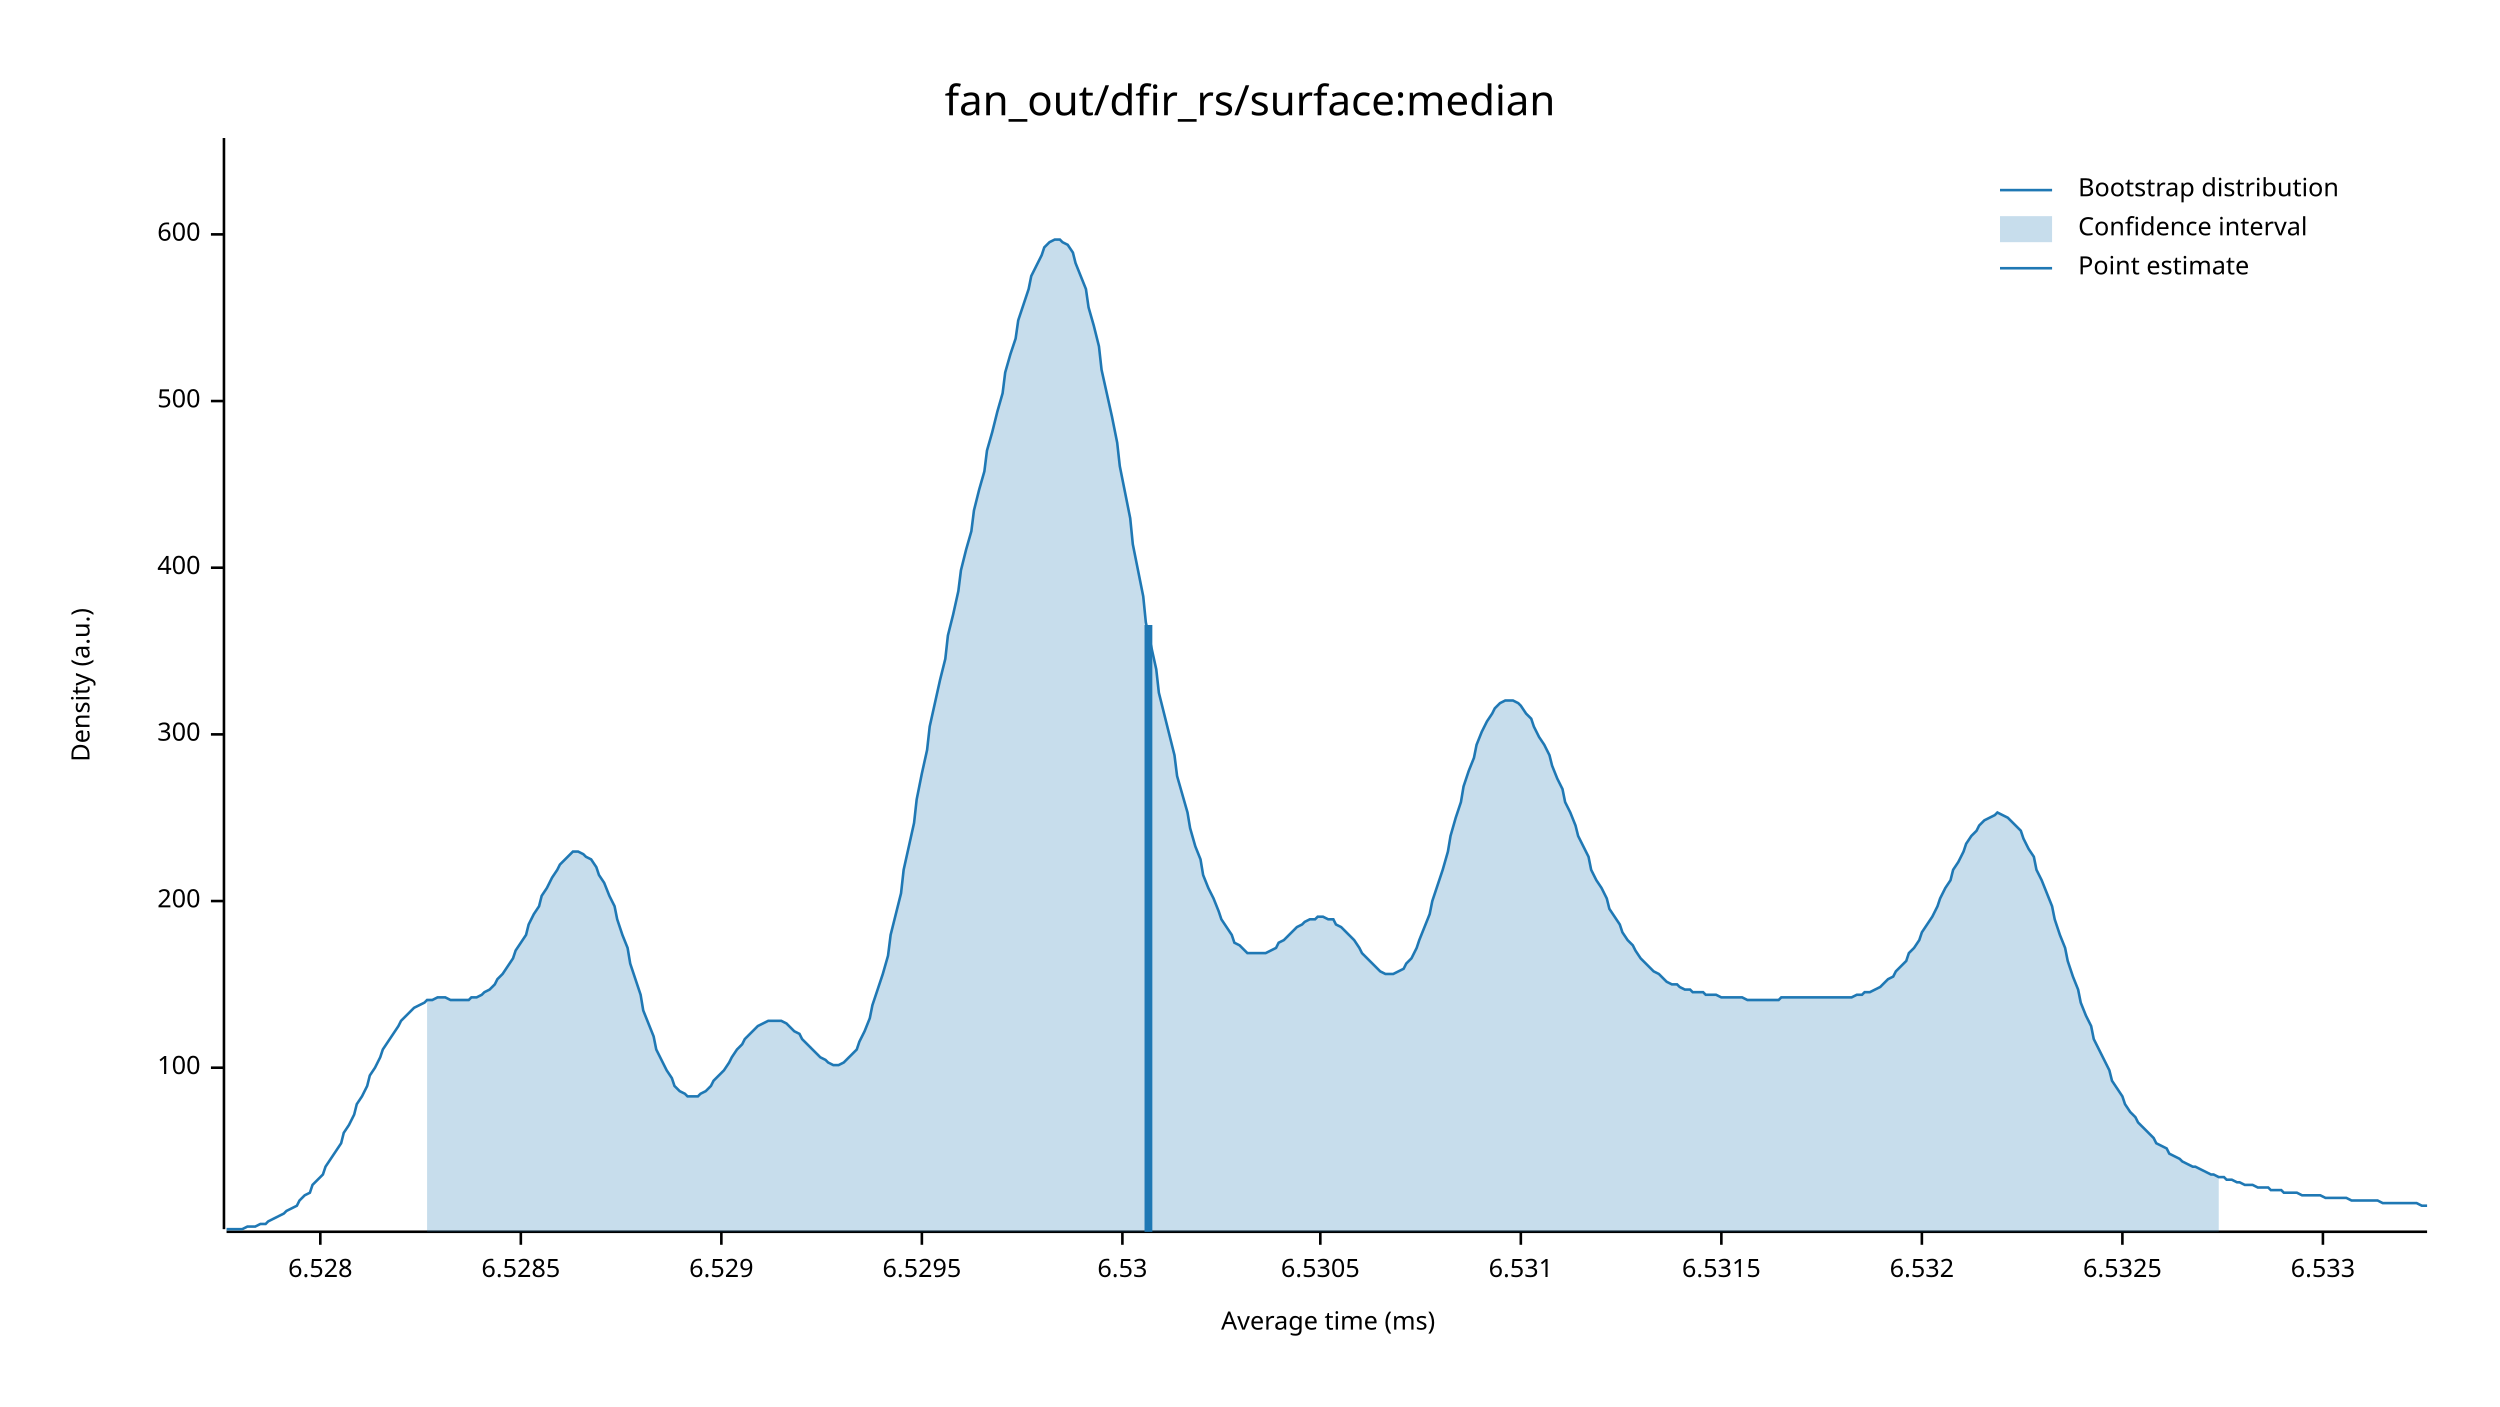
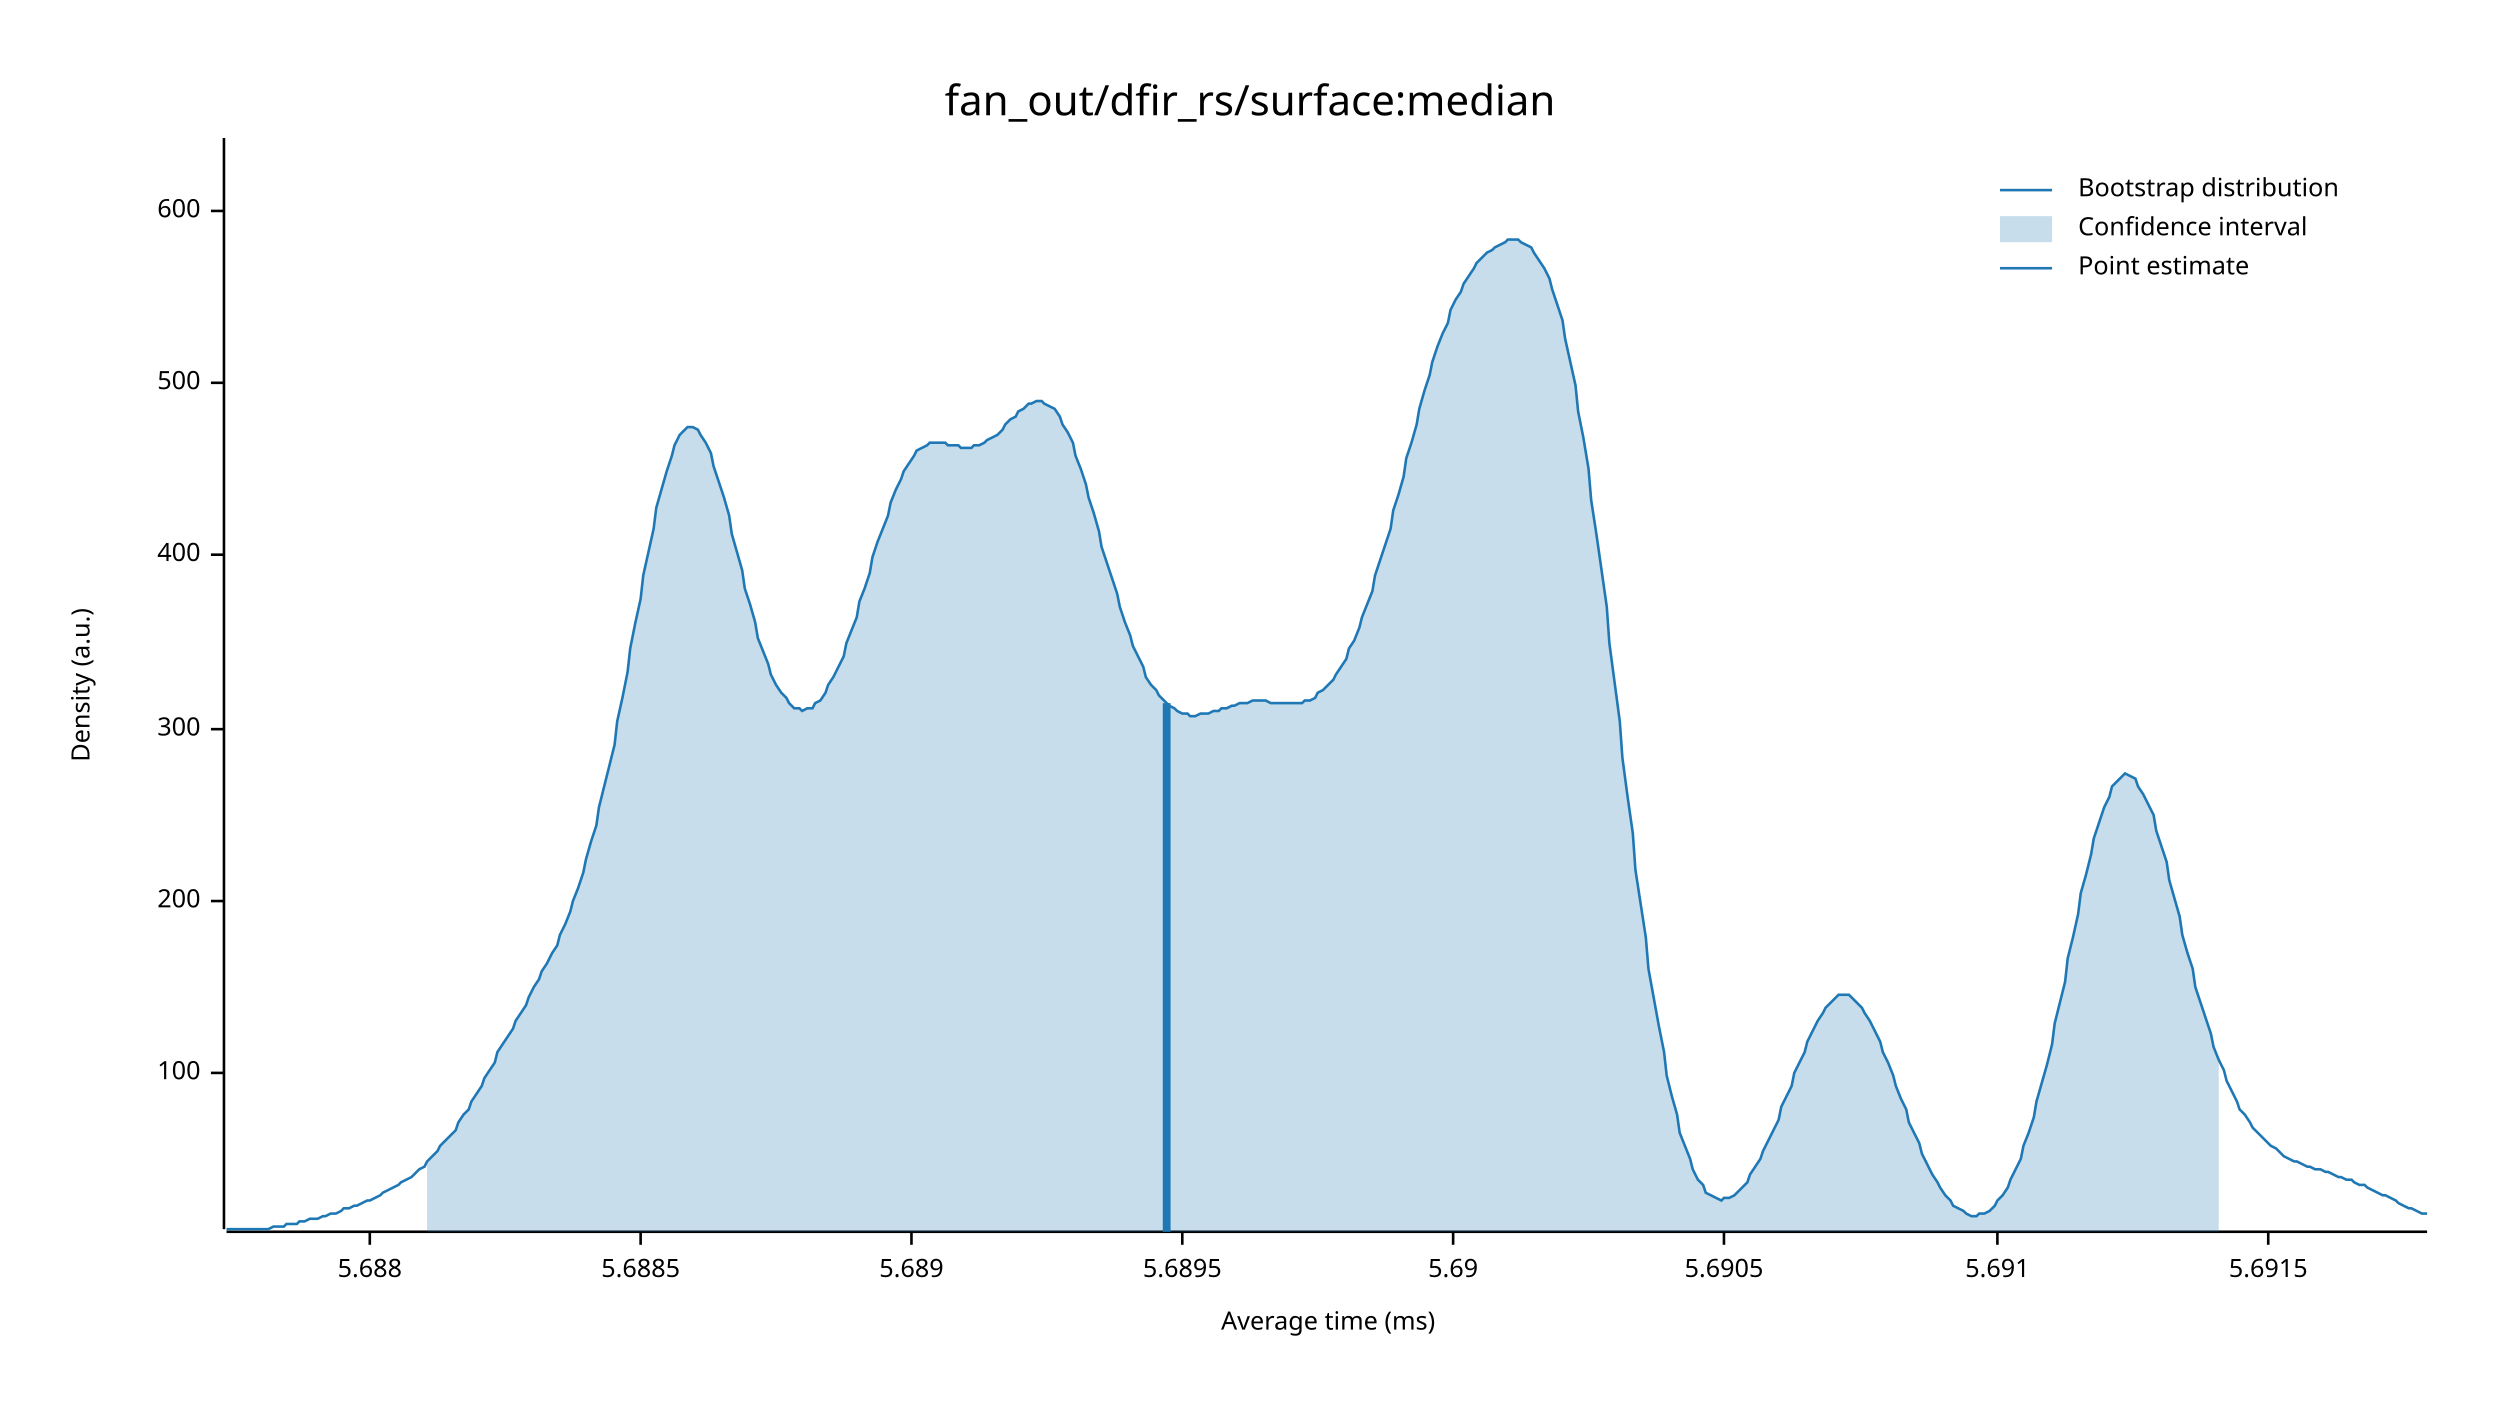
<svg xmlns="http://www.w3.org/2000/svg" width="960" height="540" viewBox="0 0 960 540">
  <text x="480" y="32" dy="0.76em" text-anchor="middle" font-family="sans-serif" font-size="16.129" opacity="1" fill="#000000">
fan_out/dfir_rs/surface:median
</text>
  <text x="27" y="263" dy="0.76em" text-anchor="middle" font-family="sans-serif" font-size="9.677" opacity="1" fill="#000000" transform="rotate(270, 27, 263)">
Density (a.u.)
</text>
  <text x="510" y="513" dy="-0.5ex" text-anchor="middle" font-family="sans-serif" font-size="9.677" opacity="1" fill="#000000">
Average time (ms)
</text>
  <polyline fill="none" opacity="1" stroke="#000000" stroke-width="1" points="86,53 86,472 " />
-   <text x="77" y="410" dy="0.5ex" text-anchor="end" font-family="sans-serif" font-size="9.677" opacity="1" fill="#000000">
+   <text x="77" y="412" dy="0.5ex" text-anchor="end" font-family="sans-serif" font-size="9.677" opacity="1" fill="#000000">
100
</text>
-   <polyline fill="none" opacity="1" stroke="#000000" stroke-width="1" points="81,410 86,410 " />
+   <polyline fill="none" opacity="1" stroke="#000000" stroke-width="1" points="81,412 86,412 " />
  <text x="77" y="346" dy="0.5ex" text-anchor="end" font-family="sans-serif" font-size="9.677" opacity="1" fill="#000000">
200
</text>
  <polyline fill="none" opacity="1" stroke="#000000" stroke-width="1" points="81,346 86,346 " />
-   <text x="77" y="282" dy="0.5ex" text-anchor="end" font-family="sans-serif" font-size="9.677" opacity="1" fill="#000000">
+   <text x="77" y="280" dy="0.5ex" text-anchor="end" font-family="sans-serif" font-size="9.677" opacity="1" fill="#000000">
300
</text>
-   <polyline fill="none" opacity="1" stroke="#000000" stroke-width="1" points="81,282 86,282 " />
-   <text x="77" y="218" dy="0.5ex" text-anchor="end" font-family="sans-serif" font-size="9.677" opacity="1" fill="#000000">
+   <polyline fill="none" opacity="1" stroke="#000000" stroke-width="1" points="81,280 86,280 " />
+   <text x="77" y="213" dy="0.5ex" text-anchor="end" font-family="sans-serif" font-size="9.677" opacity="1" fill="#000000">
400
</text>
-   <polyline fill="none" opacity="1" stroke="#000000" stroke-width="1" points="81,218 86,218 " />
-   <text x="77" y="154" dy="0.5ex" text-anchor="end" font-family="sans-serif" font-size="9.677" opacity="1" fill="#000000">
+   <polyline fill="none" opacity="1" stroke="#000000" stroke-width="1" points="81,213 86,213 " />
+   <text x="77" y="147" dy="0.5ex" text-anchor="end" font-family="sans-serif" font-size="9.677" opacity="1" fill="#000000">
500
</text>
-   <polyline fill="none" opacity="1" stroke="#000000" stroke-width="1" points="81,154 86,154 " />
-   <text x="77" y="90" dy="0.5ex" text-anchor="end" font-family="sans-serif" font-size="9.677" opacity="1" fill="#000000">
+   <polyline fill="none" opacity="1" stroke="#000000" stroke-width="1" points="81,147 86,147 " />
+   <text x="77" y="81" dy="0.5ex" text-anchor="end" font-family="sans-serif" font-size="9.677" opacity="1" fill="#000000">
600
</text>
-   <polyline fill="none" opacity="1" stroke="#000000" stroke-width="1" points="81,90 86,90 " />
+   <polyline fill="none" opacity="1" stroke="#000000" stroke-width="1" points="81,81 86,81 " />
  <polyline fill="none" opacity="1" stroke="#000000" stroke-width="1" points="87,473 932,473 " />
-   <text x="123" y="483" dy="0.76em" text-anchor="middle" font-family="sans-serif" font-size="9.677" opacity="1" fill="#000000">
- 6.528
+   <text x="142" y="483" dy="0.76em" text-anchor="middle" font-family="sans-serif" font-size="9.677" opacity="1" fill="#000000">
+ 5.688
</text>
-   <polyline fill="none" opacity="1" stroke="#000000" stroke-width="1" points="123,473 123,478 " />
-   <text x="200" y="483" dy="0.76em" text-anchor="middle" font-family="sans-serif" font-size="9.677" opacity="1" fill="#000000">
- 6.5285
+   <polyline fill="none" opacity="1" stroke="#000000" stroke-width="1" points="142,473 142,478 " />
+   <text x="246" y="483" dy="0.76em" text-anchor="middle" font-family="sans-serif" font-size="9.677" opacity="1" fill="#000000">
+ 5.6885
</text>
-   <polyline fill="none" opacity="1" stroke="#000000" stroke-width="1" points="200,473 200,478 " />
-   <text x="277" y="483" dy="0.76em" text-anchor="middle" font-family="sans-serif" font-size="9.677" opacity="1" fill="#000000">
- 6.529
+   <polyline fill="none" opacity="1" stroke="#000000" stroke-width="1" points="246,473 246,478 " />
+   <text x="350" y="483" dy="0.76em" text-anchor="middle" font-family="sans-serif" font-size="9.677" opacity="1" fill="#000000">
+ 5.689
</text>
-   <polyline fill="none" opacity="1" stroke="#000000" stroke-width="1" points="277,473 277,478 " />
-   <text x="354" y="483" dy="0.76em" text-anchor="middle" font-family="sans-serif" font-size="9.677" opacity="1" fill="#000000">
- 6.5295
+   <polyline fill="none" opacity="1" stroke="#000000" stroke-width="1" points="350,473 350,478 " />
+   <text x="454" y="483" dy="0.76em" text-anchor="middle" font-family="sans-serif" font-size="9.677" opacity="1" fill="#000000">
+ 5.6895
</text>
-   <polyline fill="none" opacity="1" stroke="#000000" stroke-width="1" points="354,473 354,478 " />
-   <text x="431" y="483" dy="0.76em" text-anchor="middle" font-family="sans-serif" font-size="9.677" opacity="1" fill="#000000">
- 6.53
+   <polyline fill="none" opacity="1" stroke="#000000" stroke-width="1" points="454,473 454,478 " />
+   <text x="558" y="483" dy="0.76em" text-anchor="middle" font-family="sans-serif" font-size="9.677" opacity="1" fill="#000000">
+ 5.69
</text>
-   <polyline fill="none" opacity="1" stroke="#000000" stroke-width="1" points="431,473 431,478 " />
-   <text x="507" y="483" dy="0.76em" text-anchor="middle" font-family="sans-serif" font-size="9.677" opacity="1" fill="#000000">
- 6.5305
+   <polyline fill="none" opacity="1" stroke="#000000" stroke-width="1" points="558,473 558,478 " />
+   <text x="662" y="483" dy="0.76em" text-anchor="middle" font-family="sans-serif" font-size="9.677" opacity="1" fill="#000000">
+ 5.6905
</text>
-   <polyline fill="none" opacity="1" stroke="#000000" stroke-width="1" points="507,473 507,478 " />
-   <text x="584" y="483" dy="0.76em" text-anchor="middle" font-family="sans-serif" font-size="9.677" opacity="1" fill="#000000">
- 6.531
+   <polyline fill="none" opacity="1" stroke="#000000" stroke-width="1" points="662,473 662,478 " />
+   <text x="767" y="483" dy="0.76em" text-anchor="middle" font-family="sans-serif" font-size="9.677" opacity="1" fill="#000000">
+ 5.691
</text>
-   <polyline fill="none" opacity="1" stroke="#000000" stroke-width="1" points="584,473 584,478 " />
-   <text x="661" y="483" dy="0.76em" text-anchor="middle" font-family="sans-serif" font-size="9.677" opacity="1" fill="#000000">
- 6.5315
+   <polyline fill="none" opacity="1" stroke="#000000" stroke-width="1" points="767,473 767,478 " />
+   <text x="871" y="483" dy="0.76em" text-anchor="middle" font-family="sans-serif" font-size="9.677" opacity="1" fill="#000000">
+ 5.6915
</text>
-   <polyline fill="none" opacity="1" stroke="#000000" stroke-width="1" points="661,473 661,478 " />
-   <text x="738" y="483" dy="0.76em" text-anchor="middle" font-family="sans-serif" font-size="9.677" opacity="1" fill="#000000">
- 6.532
- </text>
-   <polyline fill="none" opacity="1" stroke="#000000" stroke-width="1" points="738,473 738,478 " />
-   <text x="815" y="483" dy="0.76em" text-anchor="middle" font-family="sans-serif" font-size="9.677" opacity="1" fill="#000000">
- 6.5325
- </text>
-   <polyline fill="none" opacity="1" stroke="#000000" stroke-width="1" points="815,473 815,478 " />
-   <text x="892" y="483" dy="0.76em" text-anchor="middle" font-family="sans-serif" font-size="9.677" opacity="1" fill="#000000">
- 6.533
- </text>
-   <polyline fill="none" opacity="1" stroke="#000000" stroke-width="1" points="892,473 892,478 " />
-   <polyline fill="none" opacity="1" stroke="#1F78B4" stroke-width="1" points="87,472 88,472 90,472 92,472 93,472 95,471 97,471 98,471 100,470 102,470 103,469 105,468 107,467 109,466 110,465 112,464 114,463 115,461 117,459 119,458 120,455 122,453 124,451 125,448 127,445 129,442 131,439 132,435 134,432 136,428 137,424 139,421 141,417 142,413 144,410 146,406 147,403 149,400 151,397 153,394 154,392 156,390 158,388 159,387 161,386 163,385 164,384 166,384 168,383 169,383 171,383 173,384 175,384 176,384 178,384 180,384 181,383 183,383 185,382 186,381 188,380 190,378 191,376 193,374 195,371 197,368 198,365 200,362 202,359 203,355 205,351 207,348 208,344 210,341 212,337 214,334 215,332 217,330 219,328 220,327 222,327 224,328 225,329 227,330 229,333 230,336 232,339 234,344 236,348 237,353 239,359 241,364 242,370 244,376 246,382 247,388 249,393 251,398 252,403 254,407 256,411 258,414 259,417 261,419 263,420 264,421 266,421 268,421 269,420 271,419 273,417 274,415 276,413 278,411 280,408 281,406 283,403 285,401 286,399 288,397 290,395 291,394 293,393 295,392 296,392 298,392 300,392 302,393 303,394 305,396 307,397 308,399 310,401 312,403 313,404 315,406 317,407 318,408 320,409 322,409 324,408 325,407 327,405 329,403 330,400 332,396 334,391 335,386 337,380 339,374 341,367 342,359 344,351 346,343 347,334 349,325 351,316 352,307 354,297 356,288 357,279 359,270 361,261 363,253 364,244 366,236 368,227 369,219 371,211 373,204 374,196 376,188 378,181 379,173 381,166 383,158 385,151 386,143 388,136 390,130 391,123 393,117 395,111 396,106 398,102 400,98 401,95 403,93 405,92 407,92 408,93 410,94 412,97 413,101 415,106 417,111 418,118 420,125 422,133 423,142 425,151 427,160 429,170 430,179 432,189 434,199 435,209 437,219 439,229 440,239 442,248 444,257 445,266 447,274 449,282 451,290 452,298 454,305 456,312 457,318 459,325 461,330 462,336 464,341 466,345 468,350 469,353 471,356 473,359 474,362 476,363 478,365 479,366 481,366 483,366 484,366 486,366 488,365 490,364 491,362 493,361 495,359 496,358 498,356 500,355 501,354 503,353 505,353 506,352 508,352 510,353 512,353 513,355 515,356 517,358 518,359 520,361 522,364 523,366 525,368 527,370 528,371 530,373 532,374 534,374 535,374 537,373 539,372 540,370 542,368 544,364 545,361 547,356 549,351 550,346 552,340 554,334 556,327 557,321 559,314 561,308 562,302 564,296 566,291 567,286 569,281 571,277 573,274 574,272 576,270 578,269 579,269 581,269 583,270 584,271 586,274 588,276 589,279 591,283 593,286 595,290 596,294 598,299 600,303 601,308 603,312 605,317 606,321 608,325 610,329 611,334 613,338 615,341 617,345 618,349 620,352 622,355 623,358 625,361 627,363 628,365 630,368 632,370 633,371 635,373 637,374 639,376 640,377 642,378 644,378 645,379 647,380 649,380 650,381 652,381 654,381 655,382 657,382 659,382 661,383 662,383 664,383 666,383 667,383 669,383 671,384 672,384 674,384 676,384 677,384 679,384 681,384 683,384 684,383 686,383 688,383 689,383 691,383 693,383 694,383 696,383 698,383 700,383 701,383 703,383 705,383 706,383 708,383 710,383 711,383 713,382 715,382 716,381 718,381 720,380 722,379 723,378 725,376 727,375 728,373 730,371 732,369 733,366 735,364 737,361 738,358 740,355 742,352 744,348 745,345 747,341 749,338 750,334 752,331 754,327 755,324 757,321 759,319 760,317 762,315 764,314 766,313 767,312 769,313 771,314 772,315 774,317 776,319 777,322 779,326 781,329 782,334 784,338 786,343 788,348 789,353 791,359 793,364 794,369 796,375 798,380 799,385 801,390 803,394 804,399 806,403 808,407 810,411 811,415 813,418 815,421 816,424 818,427 820,429 821,431 823,433 825,435 827,437 828,439 830,440 832,441 833,443 835,444 837,445 838,446 840,447 842,448 843,448 845,449 847,450 849,451 850,451 852,452 854,452 855,453 857,453 859,454 860,454 862,455 864,455 865,455 867,456 869,456 871,456 872,457 874,457 876,457 877,458 879,458 881,458 882,458 884,459 886,459 887,459 889,459 891,459 893,460 894,460 896,460 898,460 899,460 901,460 903,461 904,461 906,461 908,461 909,461 911,461 913,461 915,462 916,462 918,462 920,462 921,462 923,462 925,462 926,462 928,462 930,463 932,463 " />
-   <polygon opacity="0.25" fill="#1F78B4" points="164,384 166,384 168,383 169,383 171,383 173,384 175,384 176,384 178,384 180,384 181,383 183,383 185,382 186,381 188,380 190,378 191,376 193,374 195,371 197,368 198,365 200,362 202,359 203,355 205,351 207,348 208,344 210,341 212,337 214,334 215,332 217,330 219,328 220,327 222,327 224,328 225,329 227,330 229,333 230,336 232,339 234,344 236,348 237,353 239,359 241,364 242,370 244,376 246,382 247,388 249,393 251,398 252,403 254,407 256,411 258,414 259,417 261,419 263,420 264,421 266,421 268,421 269,420 271,419 273,417 274,415 276,413 278,411 280,408 281,406 283,403 285,401 286,399 288,397 290,395 291,394 293,393 295,392 296,392 298,392 300,392 302,393 303,394 305,396 307,397 308,399 310,401 312,403 313,404 315,406 317,407 318,408 320,409 322,409 324,408 325,407 327,405 329,403 330,400 332,396 334,391 335,386 337,380 339,374 341,367 342,359 344,351 346,343 347,334 349,325 351,316 352,307 354,297 356,288 357,279 359,270 361,261 363,253 364,244 366,236 368,227 369,219 371,211 373,204 374,196 376,188 378,181 379,173 381,166 383,158 385,151 386,143 388,136 390,130 391,123 393,117 395,111 396,106 398,102 400,98 401,95 403,93 405,92 407,92 408,93 410,94 412,97 413,101 415,106 417,111 418,118 420,125 422,133 423,142 425,151 427,160 429,170 430,179 432,189 434,199 435,209 437,219 439,229 440,239 442,248 444,257 445,266 447,274 449,282 451,290 452,298 454,305 456,312 457,318 459,325 461,330 462,336 464,341 466,345 468,350 469,353 471,356 473,359 474,362 476,363 478,365 479,366 481,366 483,366 484,366 486,366 488,365 490,364 491,362 493,361 495,359 496,358 498,356 500,355 501,354 503,353 505,353 506,352 508,352 510,353 512,353 513,355 515,356 517,358 518,359 520,361 522,364 523,366 525,368 527,370 528,371 530,373 532,374 534,374 535,374 537,373 539,372 540,370 542,368 544,364 545,361 547,356 549,351 550,346 552,340 554,334 556,327 557,321 559,314 561,308 562,302 564,296 566,291 567,286 569,281 571,277 573,274 574,272 576,270 578,269 579,269 581,269 583,270 584,271 586,274 588,276 589,279 591,283 593,286 595,290 596,294 598,299 600,303 601,308 603,312 605,317 606,321 608,325 610,329 611,334 613,338 615,341 617,345 618,349 620,352 622,355 623,358 625,361 627,363 628,365 630,368 632,370 633,371 635,373 637,374 639,376 640,377 642,378 644,378 645,379 647,380 649,380 650,381 652,381 654,381 655,382 657,382 659,382 661,383 662,383 664,383 666,383 667,383 669,383 671,384 672,384 674,384 676,384 677,384 679,384 681,384 683,384 684,383 686,383 688,383 689,383 691,383 693,383 694,383 696,383 698,383 700,383 701,383 703,383 705,383 706,383 708,383 710,383 711,383 713,382 715,382 716,381 718,381 720,380 722,379 723,378 725,376 727,375 728,373 730,371 732,369 733,366 735,364 737,361 738,358 740,355 742,352 744,348 745,345 747,341 749,338 750,334 752,331 754,327 755,324 757,321 759,319 760,317 762,315 764,314 766,313 767,312 769,313 771,314 772,315 774,317 776,319 777,322 779,326 781,329 782,334 784,338 786,343 788,348 789,353 791,359 793,364 794,369 796,375 798,380 799,385 801,390 803,394 804,399 806,403 808,407 810,411 811,415 813,418 815,421 816,424 818,427 820,429 821,431 823,433 825,435 827,437 828,439 830,440 832,441 833,443 835,444 837,445 838,446 840,447 842,448 843,448 845,449 847,450 849,451 850,451 852,452 852,473 164,473 " />
-   <polyline fill="none" opacity="1" stroke="#1F78B4" stroke-width="3" points="441,473 441,240 " />
+   <polyline fill="none" opacity="1" stroke="#000000" stroke-width="1" points="871,473 871,478 " />
+   <polyline fill="none" opacity="1" stroke="#1F78B4" stroke-width="1" points="87,472 88,472 90,472 92,472 93,472 95,472 97,472 98,472 100,472 102,472 103,472 105,471 107,471 109,471 110,470 112,470 114,470 115,469 117,469 119,468 120,468 122,468 124,467 125,467 127,466 129,466 131,465 132,464 134,464 136,463 137,463 139,462 141,461 142,461 144,460 146,459 147,458 149,457 151,456 153,455 154,454 156,453 158,452 159,451 161,449 163,448 164,446 166,444 168,442 169,440 171,438 173,436 175,434 176,431 178,428 180,426 181,423 183,420 185,417 186,414 188,411 190,408 191,404 193,401 195,398 197,395 198,392 200,389 202,386 203,383 205,379 207,376 208,373 210,370 212,366 214,363 215,359 217,355 219,350 220,346 222,341 224,335 225,330 227,323 229,317 230,310 232,302 234,294 236,286 237,277 239,268 241,258 242,249 244,239 246,230 247,221 249,212 251,203 252,195 254,188 256,181 258,175 259,171 261,167 263,165 264,164 266,164 268,165 269,167 271,170 273,174 274,179 276,185 278,191 280,198 281,205 283,212 285,219 286,226 288,232 290,239 291,245 293,250 295,255 296,259 298,263 300,266 302,268 303,270 305,272 307,272 308,273 310,272 312,272 313,270 315,269 317,266 318,263 320,260 322,256 324,252 325,247 327,242 329,237 330,231 332,226 334,220 335,214 337,208 339,203 341,198 342,193 344,188 346,184 347,181 349,178 351,175 352,173 354,172 356,171 357,170 359,170 361,170 363,170 364,171 366,171 368,171 369,172 371,172 373,172 374,171 376,171 378,170 379,169 381,168 383,167 385,165 386,163 388,161 390,160 391,158 393,157 395,155 396,155 398,154 400,154 401,155 403,156 405,157 407,160 408,163 410,166 412,170 413,175 415,180 417,186 418,191 420,197 422,204 423,210 425,216 427,222 429,228 430,233 432,239 434,244 435,248 437,252 439,256 440,260 442,263 444,265 445,267 447,269 449,271 451,272 452,273 454,274 456,274 457,275 459,275 461,274 462,274 464,274 466,273 468,273 469,272 471,272 473,271 474,271 476,270 478,270 479,270 481,269 483,269 484,269 486,269 488,270 490,270 491,270 493,270 495,270 496,270 498,270 500,270 501,269 503,269 505,268 506,266 508,265 510,263 512,261 513,259 515,256 517,253 518,249 520,246 522,241 523,237 525,232 527,227 528,221 530,215 532,209 534,203 535,196 537,190 539,183 540,176 542,170 544,163 545,157 547,150 549,144 550,139 552,133 554,128 556,124 557,119 559,115 561,112 562,109 564,106 566,103 567,101 569,99 571,97 573,96 574,95 576,94 578,93 579,92 581,92 583,92 584,93 586,94 588,95 589,97 591,100 593,103 595,107 596,111 598,117 600,123 601,130 603,139 605,148 606,158 608,168 610,180 611,192 613,205 615,219 617,233 618,247 620,262 622,277 623,291 625,306 627,320 628,334 630,347 632,360 633,372 635,383 637,394 639,404 640,413 642,421 644,428 645,435 647,440 649,445 650,449 652,453 654,455 655,458 657,459 659,460 661,461 662,460 664,460 666,459 667,458 669,456 671,454 672,451 674,448 676,445 677,442 679,438 681,434 683,430 684,425 686,421 688,417 689,412 691,408 693,404 694,400 696,396 698,392 700,389 701,387 703,385 705,383 706,382 708,382 710,382 711,383 713,385 715,387 716,389 718,392 720,396 722,400 723,404 725,408 727,413 728,417 730,422 732,426 733,431 735,435 737,439 738,443 740,447 742,451 744,454 745,456 747,459 749,461 750,463 752,464 754,465 755,466 757,467 759,467 760,466 762,466 764,465 766,463 767,461 769,459 771,456 772,453 774,449 776,445 777,440 779,435 781,429 782,423 784,416 786,409 788,401 789,393 791,385 793,377 794,368 796,360 798,351 799,343 801,336 803,328 804,322 806,316 808,310 810,306 811,302 813,300 815,298 816,297 818,298 820,299 821,302 823,305 825,309 827,313 828,319 830,325 832,331 833,338 835,345 837,352 838,359 840,366 842,372 843,379 845,385 847,391 849,397 850,402 852,407 854,411 855,415 857,419 859,423 860,426 862,428 864,431 865,433 867,435 869,437 871,439 872,440 874,441 876,443 877,444 879,445 881,446 882,446 884,447 886,448 887,448 889,449 891,449 893,450 894,450 896,451 898,452 899,452 901,453 903,453 904,454 906,455 908,455 909,456 911,457 913,458 915,459 916,459 918,460 920,461 921,462 923,463 925,464 926,464 928,465 930,466 932,466 " />
+   <polygon opacity="0.25" fill="#1F78B4" points="164,446 166,444 168,442 169,440 171,438 173,436 175,434 176,431 178,428 180,426 181,423 183,420 185,417 186,414 188,411 190,408 191,404 193,401 195,398 197,395 198,392 200,389 202,386 203,383 205,379 207,376 208,373 210,370 212,366 214,363 215,359 217,355 219,350 220,346 222,341 224,335 225,330 227,323 229,317 230,310 232,302 234,294 236,286 237,277 239,268 241,258 242,249 244,239 246,230 247,221 249,212 251,203 252,195 254,188 256,181 258,175 259,171 261,167 263,165 264,164 266,164 268,165 269,167 271,170 273,174 274,179 276,185 278,191 280,198 281,205 283,212 285,219 286,226 288,232 290,239 291,245 293,250 295,255 296,259 298,263 300,266 302,268 303,270 305,272 307,272 308,273 310,272 312,272 313,270 315,269 317,266 318,263 320,260 322,256 324,252 325,247 327,242 329,237 330,231 332,226 334,220 335,214 337,208 339,203 341,198 342,193 344,188 346,184 347,181 349,178 351,175 352,173 354,172 356,171 357,170 359,170 361,170 363,170 364,171 366,171 368,171 369,172 371,172 373,172 374,171 376,171 378,170 379,169 381,168 383,167 385,165 386,163 388,161 390,160 391,158 393,157 395,155 396,155 398,154 400,154 401,155 403,156 405,157 407,160 408,163 410,166 412,170 413,175 415,180 417,186 418,191 420,197 422,204 423,210 425,216 427,222 429,228 430,233 432,239 434,244 435,248 437,252 439,256 440,260 442,263 444,265 445,267 447,269 449,271 451,272 452,273 454,274 456,274 457,275 459,275 461,274 462,274 464,274 466,273 468,273 469,272 471,272 473,271 474,271 476,270 478,270 479,270 481,269 483,269 484,269 486,269 488,270 490,270 491,270 493,270 495,270 496,270 498,270 500,270 501,269 503,269 505,268 506,266 508,265 510,263 512,261 513,259 515,256 517,253 518,249 520,246 522,241 523,237 525,232 527,227 528,221 530,215 532,209 534,203 535,196 537,190 539,183 540,176 542,170 544,163 545,157 547,150 549,144 550,139 552,133 554,128 556,124 557,119 559,115 561,112 562,109 564,106 566,103 567,101 569,99 571,97 573,96 574,95 576,94 578,93 579,92 581,92 583,92 584,93 586,94 588,95 589,97 591,100 593,103 595,107 596,111 598,117 600,123 601,130 603,139 605,148 606,158 608,168 610,180 611,192 613,205 615,219 617,233 618,247 620,262 622,277 623,291 625,306 627,320 628,334 630,347 632,360 633,372 635,383 637,394 639,404 640,413 642,421 644,428 645,435 647,440 649,445 650,449 652,453 654,455 655,458 657,459 659,460 661,461 662,460 664,460 666,459 667,458 669,456 671,454 672,451 674,448 676,445 677,442 679,438 681,434 683,430 684,425 686,421 688,417 689,412 691,408 693,404 694,400 696,396 698,392 700,389 701,387 703,385 705,383 706,382 708,382 710,382 711,383 713,385 715,387 716,389 718,392 720,396 722,400 723,404 725,408 727,413 728,417 730,422 732,426 733,431 735,435 737,439 738,443 740,447 742,451 744,454 745,456 747,459 749,461 750,463 752,464 754,465 755,466 757,467 759,467 760,466 762,466 764,465 766,463 767,461 769,459 771,456 772,453 774,449 776,445 777,440 779,435 781,429 782,423 784,416 786,409 788,401 789,393 791,385 793,377 794,368 796,360 798,351 799,343 801,336 803,328 804,322 806,316 808,310 810,306 811,302 813,300 815,298 816,297 818,298 820,299 821,302 823,305 825,309 827,313 828,319 830,325 832,331 833,338 835,345 837,352 838,359 840,366 842,372 843,379 845,385 847,391 849,397 850,402 852,407 852,473 164,473 " />
+   <polyline fill="none" opacity="1" stroke="#1F78B4" stroke-width="3" points="448,473 448,270 " />
  <text x="798" y="68" dy="0.76em" text-anchor="start" font-family="sans-serif" font-size="9.677" opacity="1" fill="#000000">
Bootstrap distribution
</text>
  <text x="798" y="83" dy="0.76em" text-anchor="start" font-family="sans-serif" font-size="9.677" opacity="1" fill="#000000">
Confidence interval
</text>
  <text x="798" y="98" dy="0.76em" text-anchor="start" font-family="sans-serif" font-size="9.677" opacity="1" fill="#000000">
Point estimate
</text>
  <polyline fill="none" opacity="1" stroke="#1F78B4" stroke-width="1" points="768,73 788,73 " />
  <rect x="768" y="83" width="20" height="10" opacity="0.25" fill="#1F78B4" stroke="none" />
  <polyline fill="none" opacity="1" stroke="#1F78B4" stroke-width="1" points="768,103 788,103 " />
</svg>
